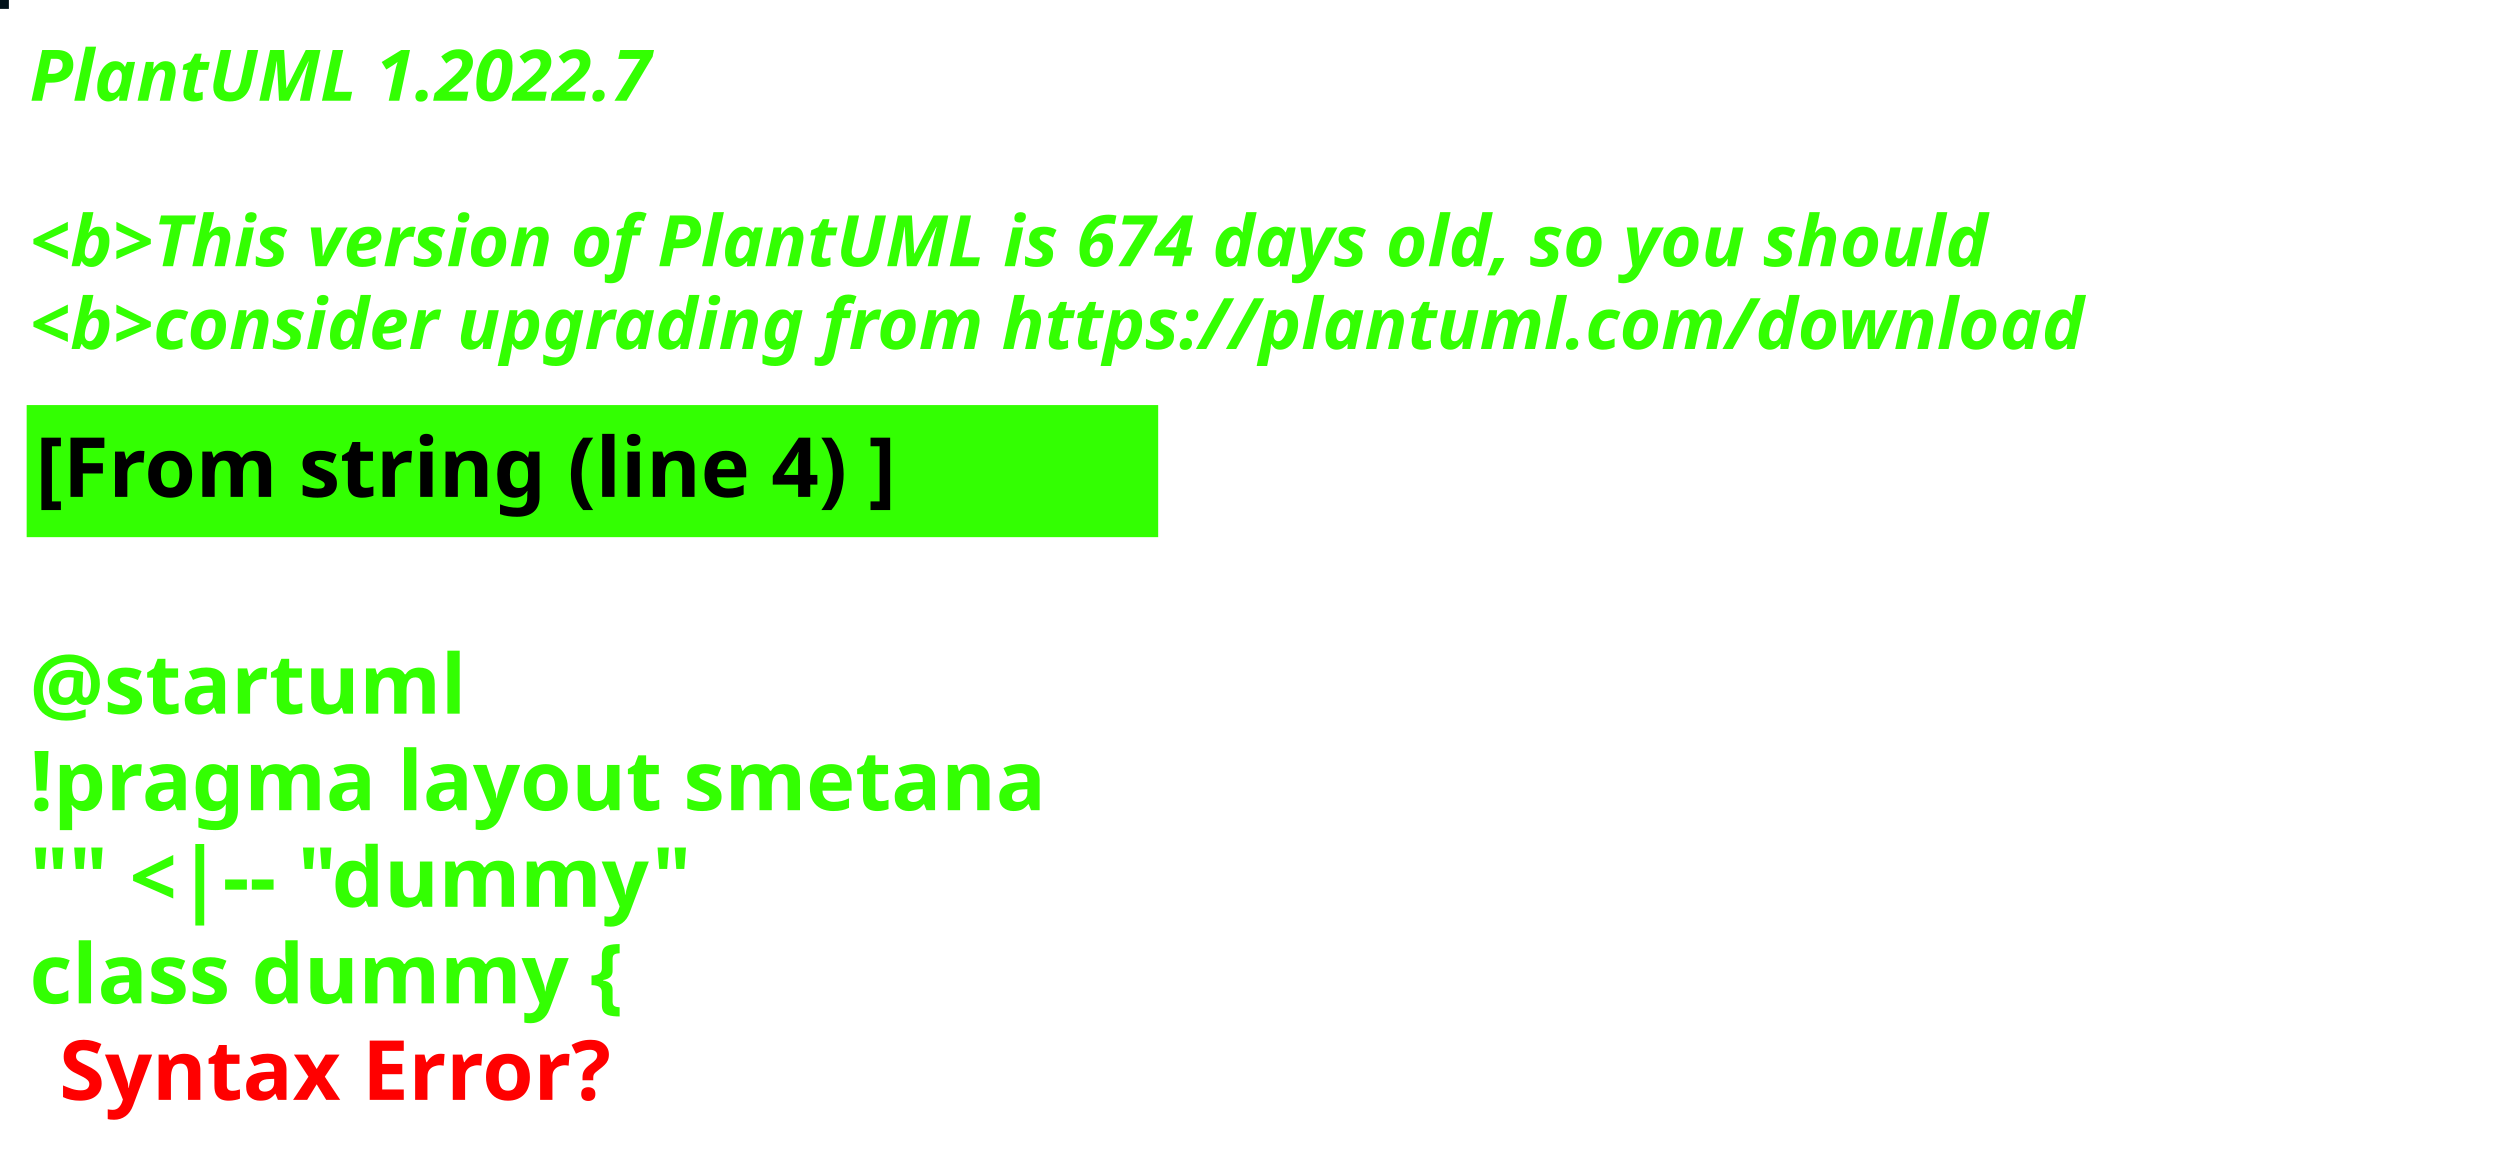
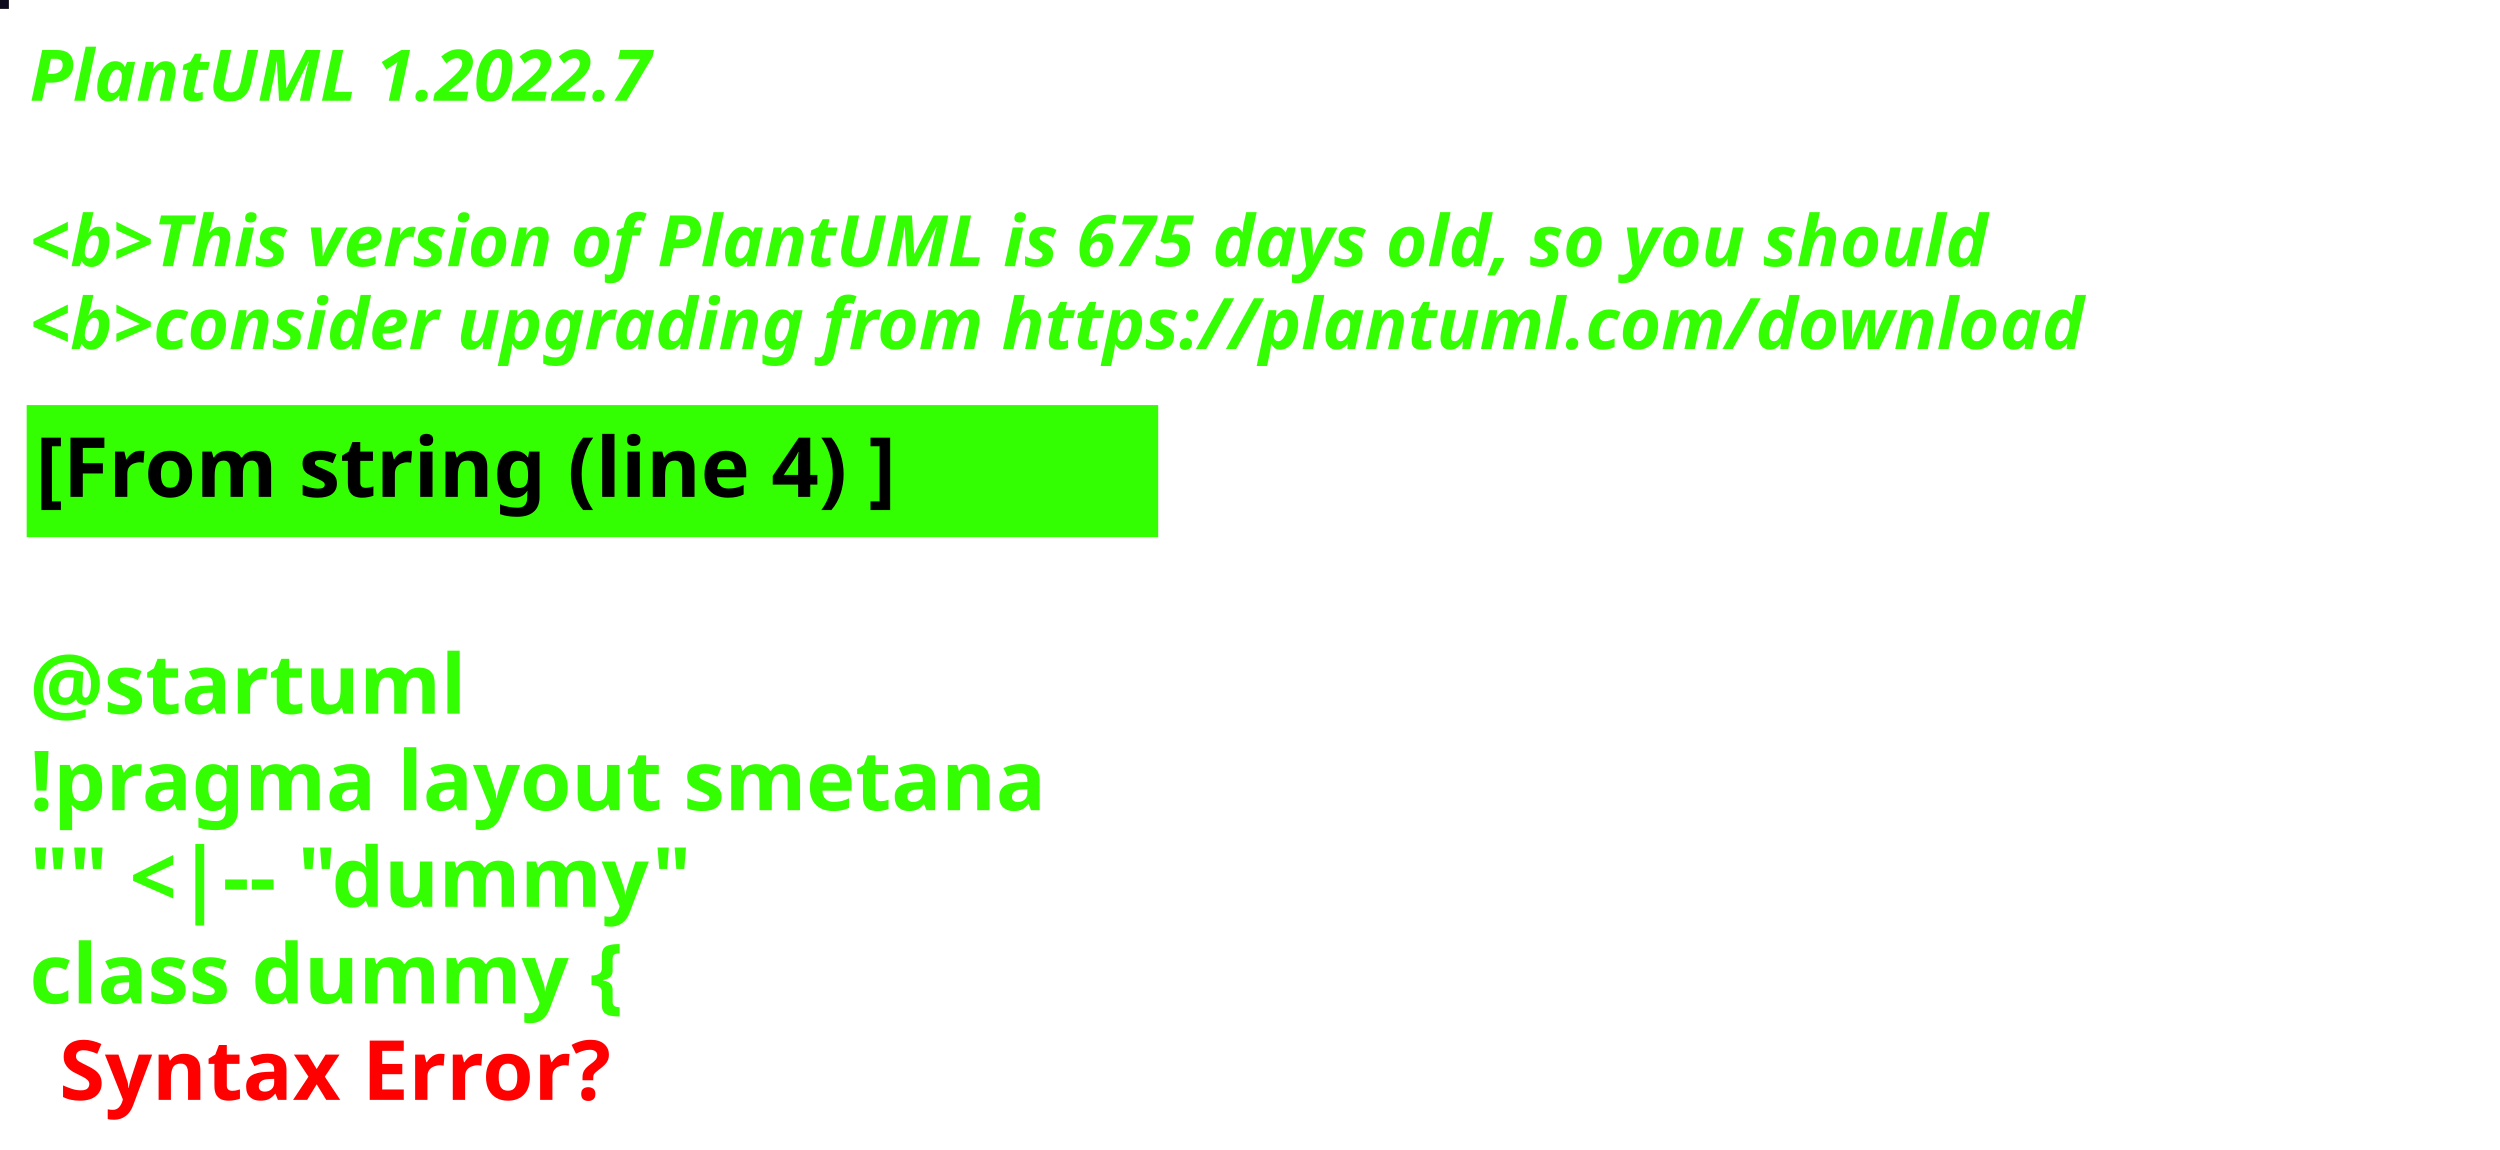
<svg xmlns="http://www.w3.org/2000/svg" contentStyleType="text/css" height="194px" preserveAspectRatio="none" style="width:422px;height:194px;background:#000000;" version="1.1" viewBox="0 0 422 194" width="422px" zoomAndPan="magnify">
  <defs />
  <g>
-     <rect fill="#01121A" height="1" style="stroke:#01121A;stroke-width:1.0;" width="1" x="0" y="0" />
+     <rect fill="#0F0B1F" height="1" style="stroke:#0F0B1F;stroke-width:1.0;" width="1" x="0" y="0" />
    <text fill="#33FF02" font-family="sans-serif" font-size="12" font-style="italic" font-weight="bold" lengthAdjust="spacing" textLength="127" x="5" y="17">PlantUML 1.2022.7</text>
    <text fill="#33FF02" font-family="sans-serif" font-size="12" font-style="italic" font-weight="bold" lengthAdjust="spacing" textLength="4" x="5" y="30.969"> </text>
-     <text fill="#33FF02" font-family="sans-serif" font-size="12" font-style="italic" font-weight="bold" lengthAdjust="spacing" textLength="399" x="5" y="44.938">&lt;b&gt;This version of PlantUML is 674 days old, so you should</text>
+     <text fill="#33FF02" font-family="sans-serif" font-size="12" font-style="italic" font-weight="bold" lengthAdjust="spacing" textLength="399" x="5" y="44.938">&lt;b&gt;This version of PlantUML is 675 days old, so you should</text>
    <text fill="#33FF02" font-family="sans-serif" font-size="12" font-style="italic" font-weight="bold" lengthAdjust="spacing" textLength="408" x="5" y="58.906">&lt;b&gt;consider upgrading from https://plantuml.com/download</text>
    <rect fill="#33FF02" height="21.297" style="stroke:#33FF02;stroke-width:1.0;" width="190" x="5" y="68.875" />
    <text fill="#000000" font-family="sans-serif" font-size="14" font-weight="bold" lengthAdjust="spacing" textLength="168" x="6" y="83.875">[From string (line 4) ]</text>
    <text fill="#33FF02" font-family="sans-serif" font-size="14" font-weight="bold" lengthAdjust="spacing" textLength="5" x="5" y="104.172"> </text>
    <text fill="#33FF02" font-family="sans-serif" font-size="14" font-weight="bold" lengthAdjust="spacing" textLength="79" x="5" y="120.469">@startuml</text>
    <text fill="#33FF02" font-family="sans-serif" font-size="14" font-weight="bold" lengthAdjust="spacing" textLength="190" x="5" y="136.766">!pragma layout smetana</text>
    <text fill="#33FF02" font-family="sans-serif" font-size="14" font-weight="bold" lengthAdjust="spacing" textLength="124" x="5" y="153.062">"" &lt;|-- "dummy"</text>
    <text fill="#33FF02" font-family="sans-serif" font-size="14" font-weight="bold" lengthAdjust="spacing" text-decoration="wavy underline" textLength="117" x="5" y="169.359">class dummy {</text>
    <text fill="#FF0000" font-family="sans-serif" font-size="14" font-weight="bold" lengthAdjust="spacing" textLength="106" x="10" y="185.656">Syntax Error?</text>
  </g>
</svg>
